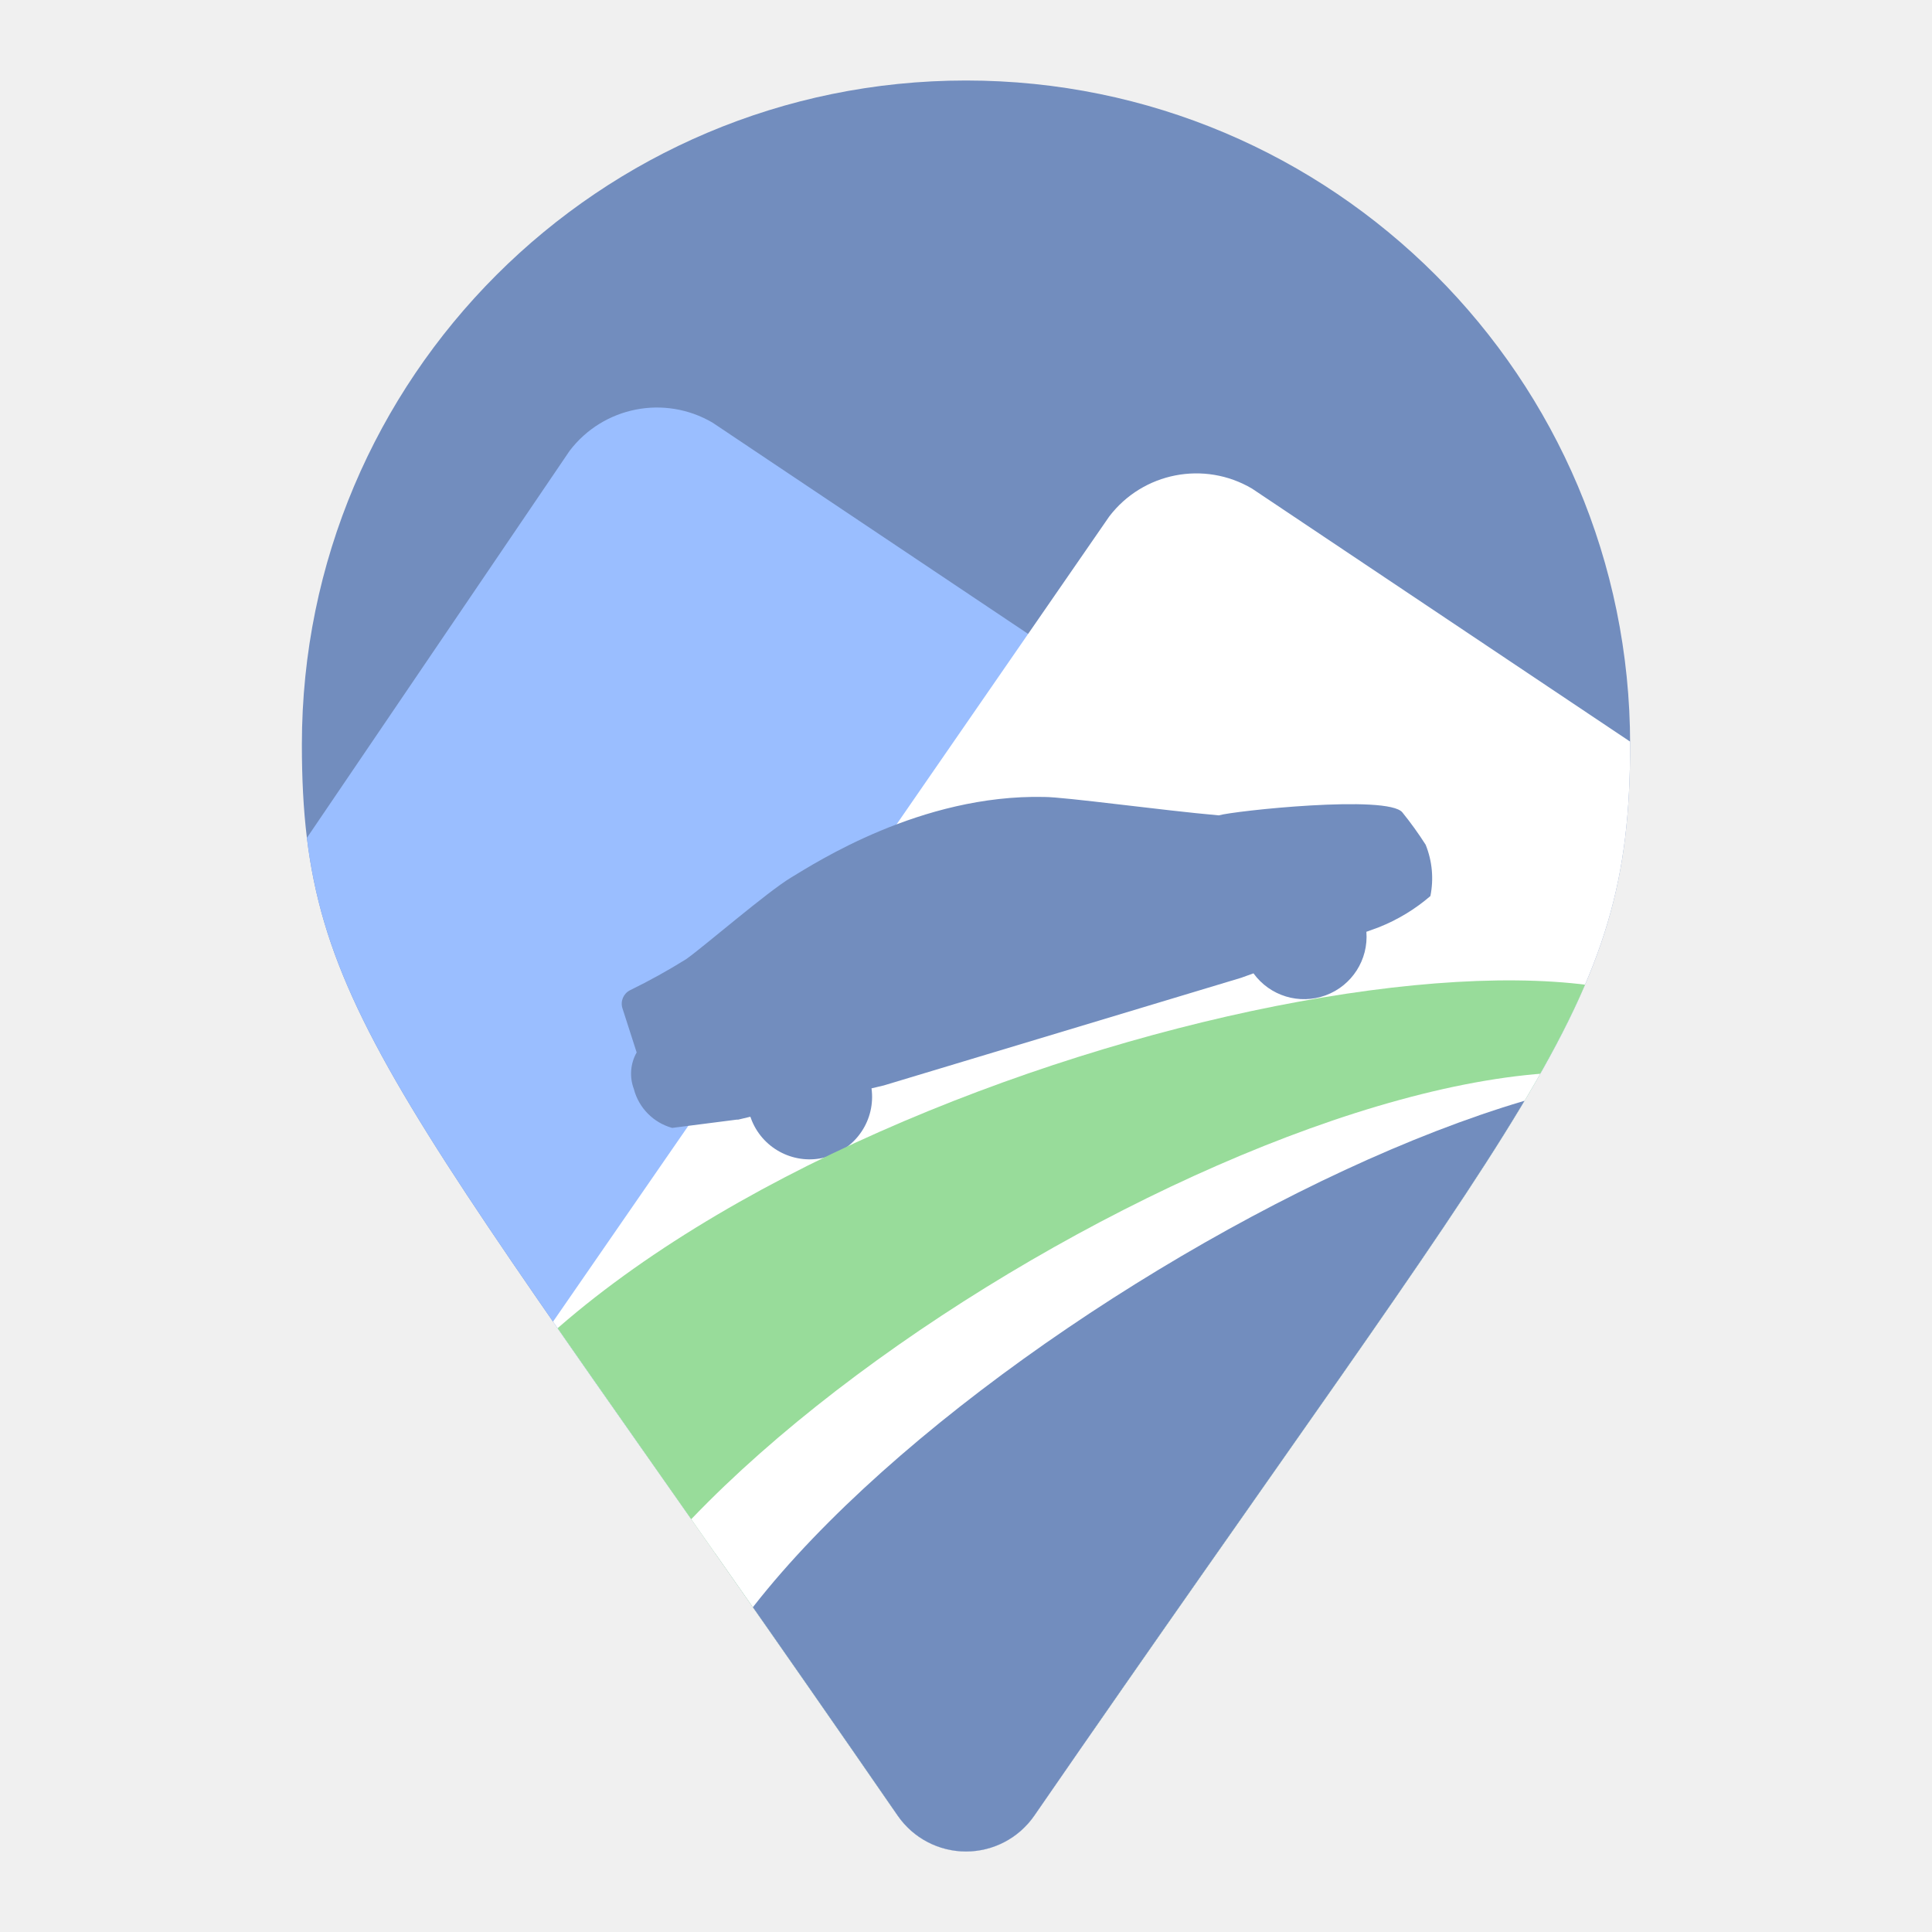
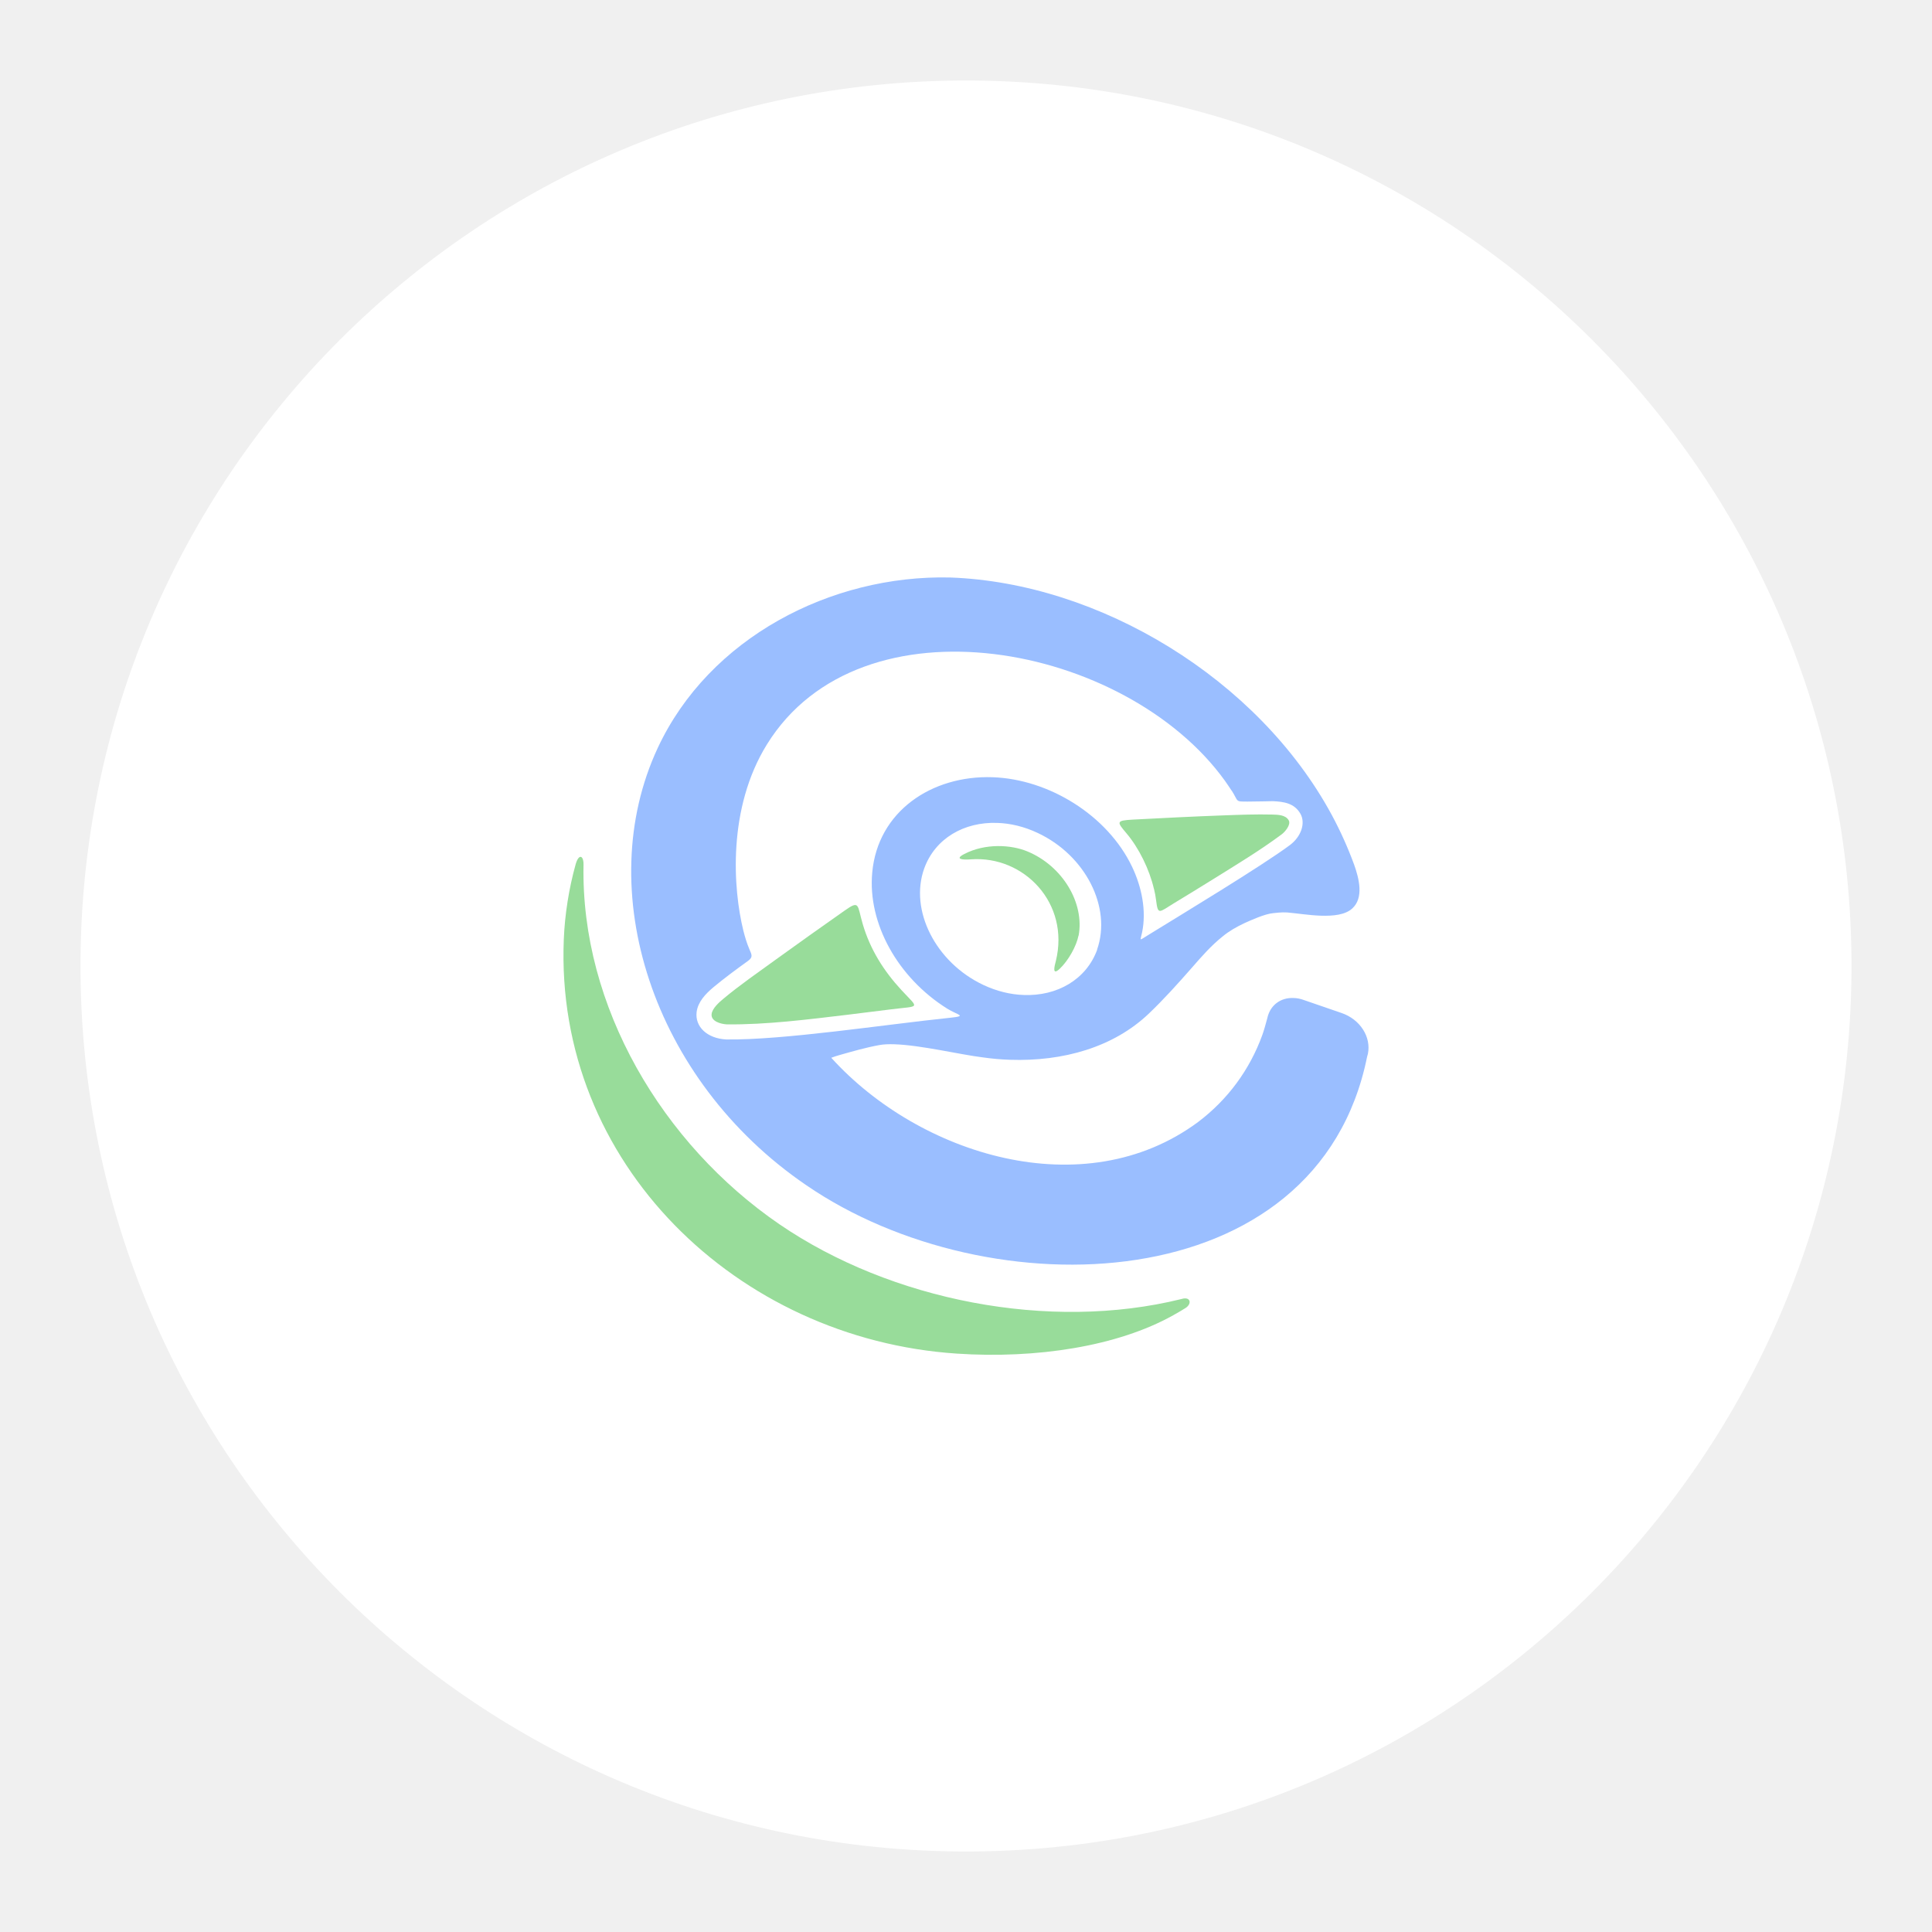
- <svg xmlns="http://www.w3.org/2000/svg" viewBox="0 0 192 192">
+ <svg xmlns="http://www.w3.org/2000/svg" id="a" width="192" height="192" viewBox="0 0 192 192">
  <defs>
-     <clipPath id="a">
-       <path fill="none" d="M89.22 180.45C39.27 108 30 100.61 30 74a66 66 0 0 1 132 0c0 26.61-9.27 34-59.22 106.45a8.25 8.25 0 0 1-13.56 0Z" />
+     <clipPath id="d">
+       <circle cx="96" cy="96" r="88" style="fill:none;" />
    </clipPath>
  </defs>
-   <g clip-path="url(#a)">
-     <path fill="#728dbe" d="M89.22 180.45C39.27 108 30 100.61 30 74a66 66 0 0 1 132 0c0 26.61-9.27 34-59.22 106.45a8.25 8.25 0 0 1-13.56 0Z" />
-     <path fill="#9abeff" d="m16.56 103.8 40.05-59a10.91 10.91 0 0 1 14.2-2.8l111.79 74.84L55 146.46Z" />
-     <path fill="#fff" d="m38.24 155.55 72-104.23a10.89 10.89 0 0 1 14.19-2.76l111.79 74.81L108.61 153Z" />
-     <path fill="#728dbe" d="m63.27 104.59-1.41-4.38a1.5 1.5 0 0 1 .75-1.8 61.86 61.86 0 0 0 5.58-3.09c1.72-1.21 8.08-6.71 10.44-8.12s12.86-8.27 25.12-8c2.08 0 11.77 1.34 17.37 1.83 1.47-.44 16.82-2.09 18.25-.29a35.2 35.2 0 0 1 2.31 3.21 8.89 8.89 0 0 1 .47 5.1 18.06 18.06 0 0 1-5.15 3.11l-1.21.44a6.21 6.21 0 0 1-11.22 4.13l-1.22.44-35.52 10.7-1.22.29a6.21 6.21 0 0 1-11.89 3.22l-.15-.4-1.22.29h-.15l-6.4.82a5.43 5.43 0 0 1-3.81-3.87 4.3 4.3 0 0 1 .28-3.63Z" />
-     <path fill="#98dc9a" d="M40.11 153.22c12.12-37.77 98.38-63.65 125-53.62 15.2 5.73-30.44 62.17-30.44 62.17l-59.95 23.55s-37.35-23.56-34.61-32.1Z" />
-     <path fill="#fff" d="M55 174.2c4-30.74 84.86-77.92 113.2-65.67 14.91 6.45-30.44 62.18-30.44 62.18l-59.88 23.54S53.87 183.1 55 174.2Z" />
-     <path fill="#728dbe" d="M66.45 176.77c4-30.75 88.74-81.51 111.21-67.85 13.88 8.44-28.44 64.35-28.44 64.35L89.3 196.82s-24.01-11.16-22.85-20.05Z" />
+   <g id="b">
+     <g id="c">
+       <g style="clip-path:url(#d);">
+         <circle cx="96" cy="96" r="88" style="fill:#fff;" />
+       </g>
+     </g>
+     <path d="m134.55,85.86c.54,1.51.98,3.36-.15,4.41-.7.65-1.89.77-3.15.73-1.17-.04-2.39-.24-3.32-.32-.61-.04-1.16.05-1.42.07-.8.07-2.2.7-2.86,1-.78.37-1.5.78-2.13,1.3-1.16.92-2.14,2.05-3.09,3.14-1.38,1.57-2.75,3.1-4.27,4.55-3.5,3.33-8.49,4.76-13.8,4.58-.9-.03-1.79-.11-2.7-.24-2.17-.26-6.16-1.22-8.76-1.3-.59-.02-1.1,0-1.52.08-1.37.25-2.68.63-3.98,1-.26.08-.54.16-.79.26,8.73,9.64,25.1,14.8,36.46,6.38,2.95-2.23,5.13-5.2,6.38-8.65.2-.55.33-1.09.49-1.65.27-1.28,1.29-2.07,2.6-2.02.34,0,.72.08,1.09.22l3.69,1.27c1.87.64,2.96,2.4,2.62,4.06l-.08.29c-4.9,24.29-37.55,25.25-55.74,12.76-15.36-10.48-21.31-29.38-14.76-43.44,5.1-10.95,17.21-17.22,29.04-16.95,14.89.52,30.64,10.09,37.94,23.58.88,1.63,1.61,3.27,2.21,4.9h0Zm-25.52,8.5c1.46-4.18-1.14-9.35-5.9-11.58-1.33-.63-2.71-.96-4.02-1-3.3-.12-6.18,1.54-7.26,4.52-1.5,4.16,1.14,9.35,5.87,11.58,1.34.63,2.71.96,4.02,1,3.32.13,6.22-1.54,7.3-4.51Zm13.37-15.78c-.21-.33-.44-.66-.67-.99-9.83-13.65-36.17-18.72-45.52-3.6-3.92,6.34-3.37,14.33-2.33,18.52.16.62.33,1.2.58,1.79.27.62.39.83-.16,1.22-1.17.84-2.34,1.71-3.4,2.59-.81.68-1.54,1.47-1.67,2.46-.18,1.46,1.04,2.63,2.94,2.73,5.65.08,15.73-1.48,22.29-2.16,1.72-.18.7-.26-.34-.91-4.91-3.08-7.9-8.47-7.44-13.5h0c.54-6.09,5.91-9.7,11.97-9.49,5.56.19,11.41,3.76,13.86,8.91.94,1.97,1.44,4.34.99,6.51-.17.85-.35.85.5.33.09-.06.19-.12.29-.18,3.05-1.88,11.08-6.73,13.89-8.82,1.12-.83,1.59-2.18,1.05-3.13-.61-1.05-1.65-1.19-2.74-1.24-.22,0-1.53.04-2.48.04-1.32,0-.89.02-1.61-1.1h0Z" style="fill:#9abeff;" />
+     <path d="m89.6,98.41c-1.79-1.93-3.13-4.08-3.86-6.57-.57-1.94-.28-2.42-1.84-1.32-2.37,1.67-4.45,3.14-6.8,4.84-1.76,1.28-3.57,2.52-5.24,3.92-.41.34-1.07.93-1.14,1.49-.09.74.94,1,1.5,1.03,3.9.05,8.18-.5,12.05-.96,1.56-.19,2.69-.33,4.26-.53,2.95-.37,2.82-.01,1.07-1.9Z" style="fill:#98dc9a; fill-rule:evenodd;" />
+     <path d="m56.03,93.34c.1-2.46.51-5.05,1.17-7.42.31-1.12.81-.93.79.03-.28,14.07,7.83,27.74,19.46,35.71,11.09,7.59,26.84,10.68,39.94,7.44.04,0,.07-.02.11-.03.84-.21.96.52.3.93-.35.22-.76.46-1.21.71-5.52,3.09-13.59,4.34-21.51,3.81-21.8-1.45-39.97-18.91-39.05-41.18Z" style="fill:#98dc9a;" />
+     <path d="m114.68,88.33c.1.41.16.72.21,1.13.19,1.5.27,1.23,1.78.3,1.44-.88,2.46-1.49,3.88-2.38,2.26-1.41,4.7-2.88,6.83-4.47.31-.23.94-.95.69-1.39-.32-.55-1.07-.55-1.62-.57-1.6-.04-3.23.02-4.83.08-3,.11-6.01.26-9.01.42-1.72.09-1.62.23-.69,1.33,1.27,1.49,2.31,3.64,2.75,5.53Z" style="fill:#98dc9a; fill-rule:evenodd;" />
+     <path d="m107.19,92.99c.61-3.27-1.62-6.96-5.12-8.39-1.59-.65-4.14-.82-6.24.27-.97.5-.25.6.67.53,5.25-.38,9.84,4.35,8.43,10.1-.11.43-.43,1.54.38.78.87-.82,1.67-2.27,1.87-3.3Z" style="fill:#98dc9a;" />
  </g>
</svg>
